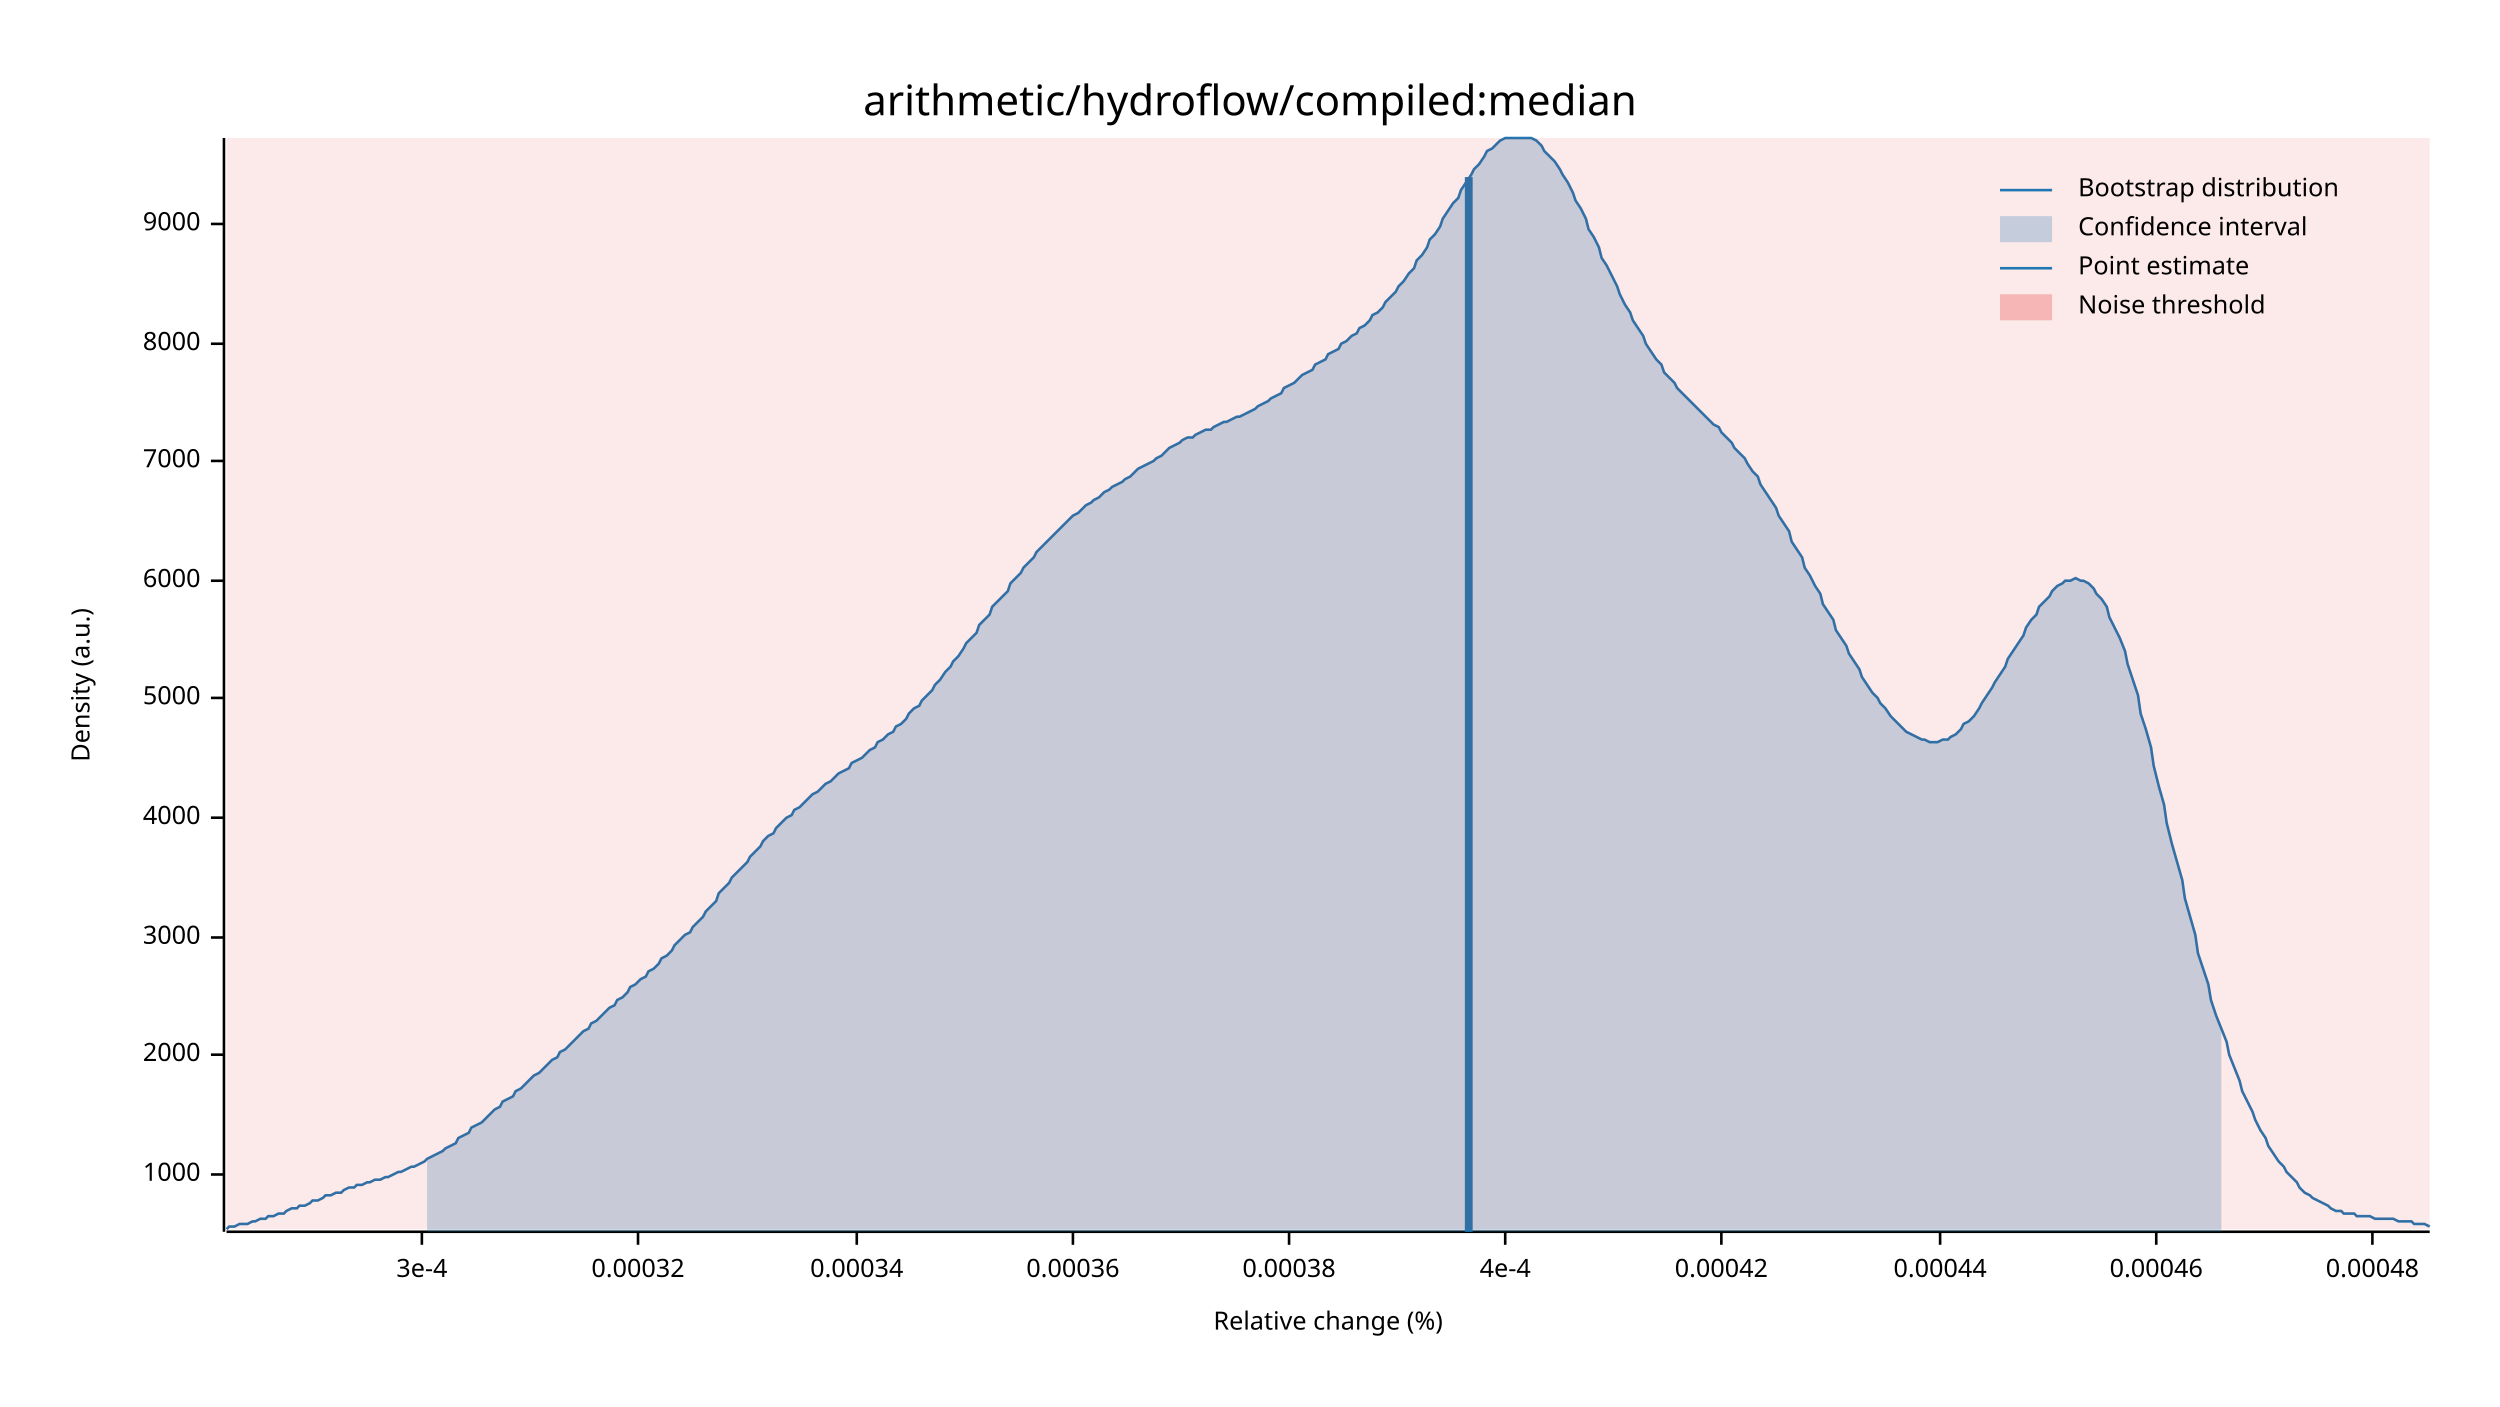
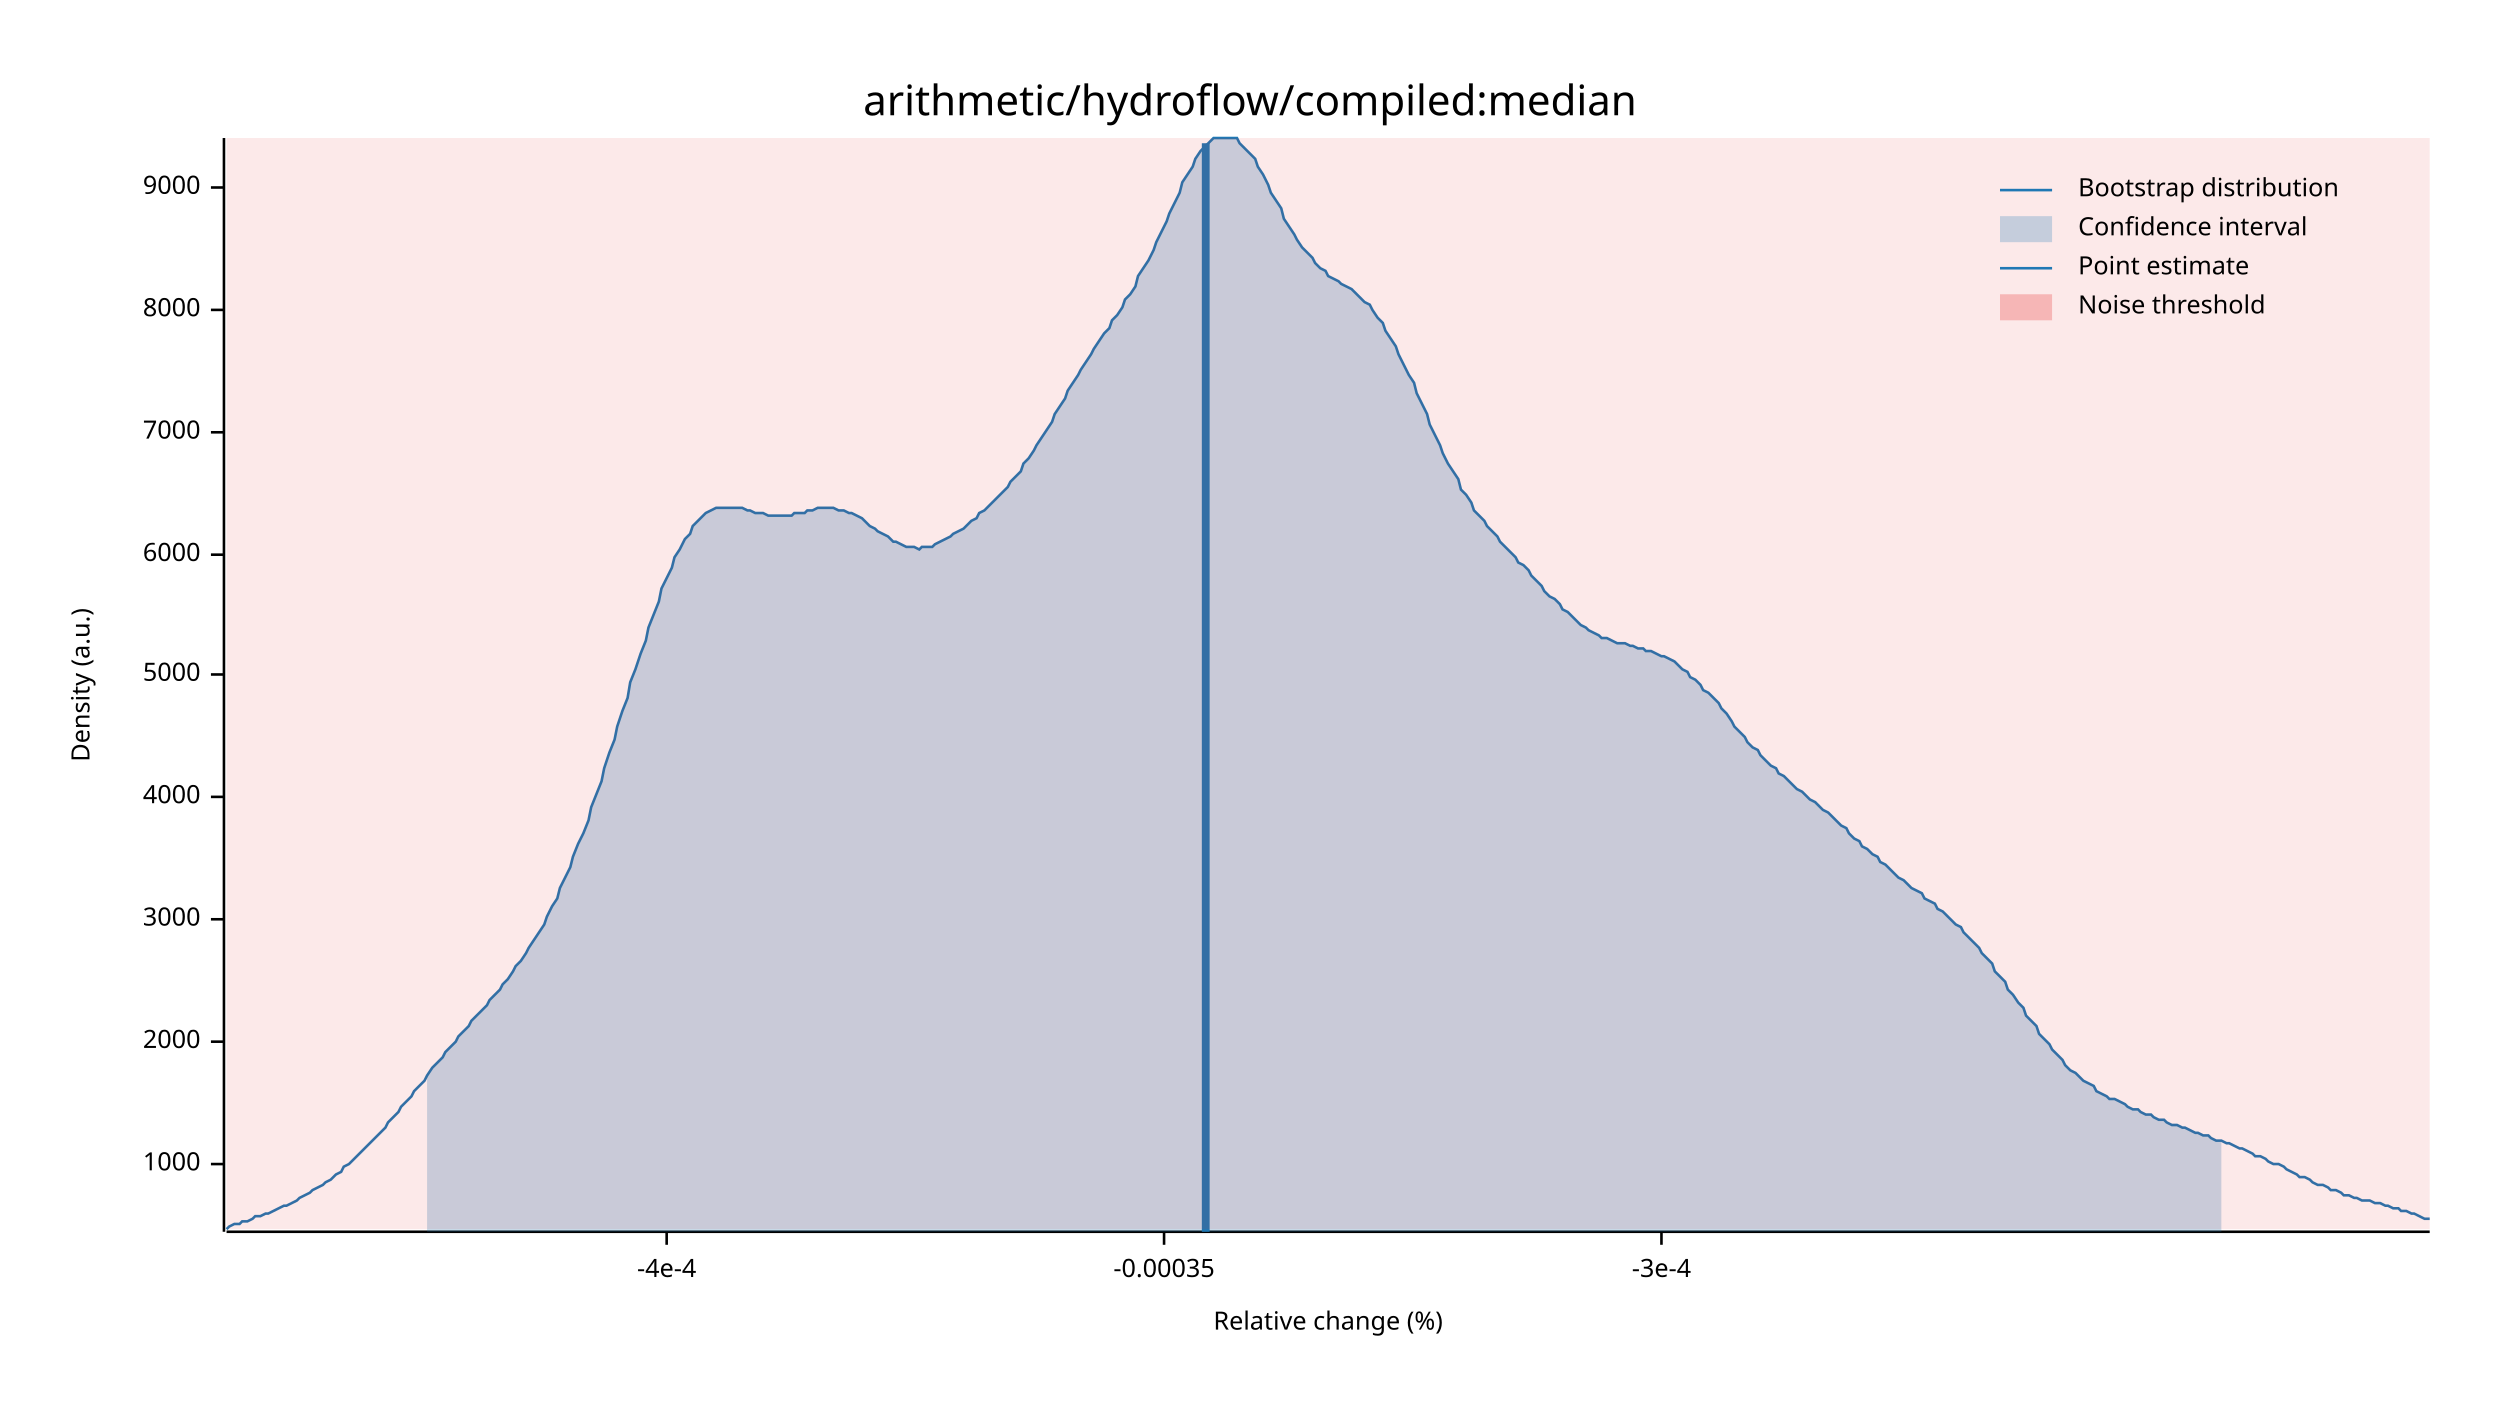
<svg xmlns="http://www.w3.org/2000/svg" width="960" height="540" viewBox="0 0 960 540">
  <text x="480" y="32" dy="0.76em" text-anchor="middle" font-family="sans-serif" font-size="16.129" opacity="1" fill="#000000">
arithmetic/hydroflow/compiled:median
</text>
  <text x="27" y="263" dy="0.76em" text-anchor="middle" font-family="sans-serif" font-size="9.677" opacity="1" fill="#000000" transform="rotate(270, 27, 263)">
Density (a.u.)
</text>
  <text x="510" y="513" dy="-0.5ex" text-anchor="middle" font-family="sans-serif" font-size="9.677" opacity="1" fill="#000000">
Relative change (%)
</text>
  <polyline fill="none" opacity="1" stroke="#000000" stroke-width="1" points="86,53 86,473 " />
-   <text x="77" y="451" dy="0.5ex" text-anchor="end" font-family="sans-serif" font-size="9.677" opacity="1" fill="#000000">
+   <text x="77" y="447" dy="0.5ex" text-anchor="end" font-family="sans-serif" font-size="9.677" opacity="1" fill="#000000">
1000
</text>
-   <polyline fill="none" opacity="1" stroke="#000000" stroke-width="1" points="81,451 86,451 " />
-   <text x="77" y="405" dy="0.5ex" text-anchor="end" font-family="sans-serif" font-size="9.677" opacity="1" fill="#000000">
+   <polyline fill="none" opacity="1" stroke="#000000" stroke-width="1" points="81,447 86,447 " />
+   <text x="77" y="400" dy="0.5ex" text-anchor="end" font-family="sans-serif" font-size="9.677" opacity="1" fill="#000000">
2000
</text>
-   <polyline fill="none" opacity="1" stroke="#000000" stroke-width="1" points="81,405 86,405 " />
-   <text x="77" y="360" dy="0.5ex" text-anchor="end" font-family="sans-serif" font-size="9.677" opacity="1" fill="#000000">
+   <polyline fill="none" opacity="1" stroke="#000000" stroke-width="1" points="81,400 86,400 " />
+   <text x="77" y="353" dy="0.5ex" text-anchor="end" font-family="sans-serif" font-size="9.677" opacity="1" fill="#000000">
3000
</text>
-   <polyline fill="none" opacity="1" stroke="#000000" stroke-width="1" points="81,360 86,360 " />
-   <text x="77" y="314" dy="0.5ex" text-anchor="end" font-family="sans-serif" font-size="9.677" opacity="1" fill="#000000">
+   <polyline fill="none" opacity="1" stroke="#000000" stroke-width="1" points="81,353 86,353 " />
+   <text x="77" y="306" dy="0.5ex" text-anchor="end" font-family="sans-serif" font-size="9.677" opacity="1" fill="#000000">
4000
</text>
-   <polyline fill="none" opacity="1" stroke="#000000" stroke-width="1" points="81,314 86,314 " />
-   <text x="77" y="268" dy="0.5ex" text-anchor="end" font-family="sans-serif" font-size="9.677" opacity="1" fill="#000000">
+   <polyline fill="none" opacity="1" stroke="#000000" stroke-width="1" points="81,306 86,306 " />
+   <text x="77" y="259" dy="0.5ex" text-anchor="end" font-family="sans-serif" font-size="9.677" opacity="1" fill="#000000">
5000
</text>
-   <polyline fill="none" opacity="1" stroke="#000000" stroke-width="1" points="81,268 86,268 " />
-   <text x="77" y="223" dy="0.5ex" text-anchor="end" font-family="sans-serif" font-size="9.677" opacity="1" fill="#000000">
+   <polyline fill="none" opacity="1" stroke="#000000" stroke-width="1" points="81,259 86,259 " />
+   <text x="77" y="213" dy="0.5ex" text-anchor="end" font-family="sans-serif" font-size="9.677" opacity="1" fill="#000000">
6000
</text>
-   <polyline fill="none" opacity="1" stroke="#000000" stroke-width="1" points="81,223 86,223 " />
-   <text x="77" y="177" dy="0.5ex" text-anchor="end" font-family="sans-serif" font-size="9.677" opacity="1" fill="#000000">
+   <polyline fill="none" opacity="1" stroke="#000000" stroke-width="1" points="81,213 86,213 " />
+   <text x="77" y="166" dy="0.5ex" text-anchor="end" font-family="sans-serif" font-size="9.677" opacity="1" fill="#000000">
7000
</text>
-   <polyline fill="none" opacity="1" stroke="#000000" stroke-width="1" points="81,177 86,177 " />
-   <text x="77" y="132" dy="0.5ex" text-anchor="end" font-family="sans-serif" font-size="9.677" opacity="1" fill="#000000">
+   <polyline fill="none" opacity="1" stroke="#000000" stroke-width="1" points="81,166 86,166 " />
+   <text x="77" y="119" dy="0.5ex" text-anchor="end" font-family="sans-serif" font-size="9.677" opacity="1" fill="#000000">
8000
</text>
-   <polyline fill="none" opacity="1" stroke="#000000" stroke-width="1" points="81,132 86,132 " />
-   <text x="77" y="86" dy="0.5ex" text-anchor="end" font-family="sans-serif" font-size="9.677" opacity="1" fill="#000000">
+   <polyline fill="none" opacity="1" stroke="#000000" stroke-width="1" points="81,119 86,119 " />
+   <text x="77" y="72" dy="0.5ex" text-anchor="end" font-family="sans-serif" font-size="9.677" opacity="1" fill="#000000">
9000
</text>
-   <polyline fill="none" opacity="1" stroke="#000000" stroke-width="1" points="81,86 86,86 " />
+   <polyline fill="none" opacity="1" stroke="#000000" stroke-width="1" points="81,72 86,72 " />
  <polyline fill="none" opacity="1" stroke="#000000" stroke-width="1" points="87,473 933,473 " />
-   <text x="162" y="483" dy="0.76em" text-anchor="middle" font-family="sans-serif" font-size="9.677" opacity="1" fill="#000000">
- 3e-4
+   <text x="256" y="483" dy="0.76em" text-anchor="middle" font-family="sans-serif" font-size="9.677" opacity="1" fill="#000000">
+ -4e-4
</text>
-   <polyline fill="none" opacity="1" stroke="#000000" stroke-width="1" points="162,473 162,478 " />
-   <text x="245" y="483" dy="0.76em" text-anchor="middle" font-family="sans-serif" font-size="9.677" opacity="1" fill="#000000">
- 0.00032
+   <polyline fill="none" opacity="1" stroke="#000000" stroke-width="1" points="256,473 256,478 " />
+   <text x="447" y="483" dy="0.76em" text-anchor="middle" font-family="sans-serif" font-size="9.677" opacity="1" fill="#000000">
+ -0.00035
</text>
-   <polyline fill="none" opacity="1" stroke="#000000" stroke-width="1" points="245,473 245,478 " />
-   <text x="329" y="483" dy="0.76em" text-anchor="middle" font-family="sans-serif" font-size="9.677" opacity="1" fill="#000000">
- 0.00034
+   <polyline fill="none" opacity="1" stroke="#000000" stroke-width="1" points="447,473 447,478 " />
+   <text x="638" y="483" dy="0.76em" text-anchor="middle" font-family="sans-serif" font-size="9.677" opacity="1" fill="#000000">
+ -3e-4
</text>
-   <polyline fill="none" opacity="1" stroke="#000000" stroke-width="1" points="329,473 329,478 " />
-   <text x="412" y="483" dy="0.76em" text-anchor="middle" font-family="sans-serif" font-size="9.677" opacity="1" fill="#000000">
- 0.00036
- </text>
-   <polyline fill="none" opacity="1" stroke="#000000" stroke-width="1" points="412,473 412,478 " />
-   <text x="495" y="483" dy="0.76em" text-anchor="middle" font-family="sans-serif" font-size="9.677" opacity="1" fill="#000000">
- 0.00038
- </text>
-   <polyline fill="none" opacity="1" stroke="#000000" stroke-width="1" points="495,473 495,478 " />
-   <text x="578" y="483" dy="0.76em" text-anchor="middle" font-family="sans-serif" font-size="9.677" opacity="1" fill="#000000">
- 4e-4
- </text>
-   <polyline fill="none" opacity="1" stroke="#000000" stroke-width="1" points="578,473 578,478 " />
-   <text x="661" y="483" dy="0.76em" text-anchor="middle" font-family="sans-serif" font-size="9.677" opacity="1" fill="#000000">
- 0.00042
- </text>
-   <polyline fill="none" opacity="1" stroke="#000000" stroke-width="1" points="661,473 661,478 " />
-   <text x="745" y="483" dy="0.76em" text-anchor="middle" font-family="sans-serif" font-size="9.677" opacity="1" fill="#000000">
- 0.00044
- </text>
-   <polyline fill="none" opacity="1" stroke="#000000" stroke-width="1" points="745,473 745,478 " />
-   <text x="828" y="483" dy="0.76em" text-anchor="middle" font-family="sans-serif" font-size="9.677" opacity="1" fill="#000000">
- 0.00046
- </text>
-   <polyline fill="none" opacity="1" stroke="#000000" stroke-width="1" points="828,473 828,478 " />
-   <text x="911" y="483" dy="0.76em" text-anchor="middle" font-family="sans-serif" font-size="9.677" opacity="1" fill="#000000">
- 0.00048
- </text>
-   <polyline fill="none" opacity="1" stroke="#000000" stroke-width="1" points="911,473 911,478 " />
-   <polyline fill="none" opacity="1" stroke="#1F78B4" stroke-width="1" points="87,472 88,471 90,471 92,470 93,470 95,470 97,469 98,469 100,468 102,468 103,467 105,467 107,466 109,466 110,465 112,464 114,464 115,463 117,463 119,462 120,461 122,461 124,460 125,459 127,459 129,458 131,458 132,457 134,456 136,456 137,455 139,455 141,454 142,454 144,453 146,453 148,452 149,452 151,451 153,450 154,450 156,449 158,448 159,448 161,447 163,446 164,445 166,444 168,443 170,442 171,441 173,440 175,439 176,437 178,436 180,435 181,433 183,432 185,431 187,429 188,428 190,426 192,425 193,423 195,422 197,421 198,419 200,418 202,416 203,415 205,413 207,412 209,410 210,409 212,407 214,406 215,404 217,403 219,401 220,400 222,398 224,396 226,395 227,393 229,392 231,390 232,389 234,387 236,386 237,384 239,383 241,381 242,379 244,378 246,376 248,375 249,373 251,372 253,370 254,368 256,367 258,365 259,363 261,361 263,359 265,358 266,356 268,354 270,352 271,350 273,348 275,346 276,343 278,341 280,339 281,337 283,335 285,333 287,331 288,329 290,327 292,325 293,323 295,321 297,320 298,318 300,316 302,314 304,313 305,311 307,310 309,308 310,307 312,305 314,304 315,303 317,301 319,300 320,299 322,297 324,296 326,295 327,293 329,292 331,291 332,290 334,288 336,287 337,285 339,284 341,282 343,281 344,279 346,278 348,276 349,274 351,272 353,271 354,269 356,267 358,265 359,263 361,261 363,258 365,256 366,254 368,252 370,249 371,247 373,245 375,243 376,240 378,238 380,236 381,233 383,231 385,229 387,227 388,224 390,222 392,220 393,218 395,216 397,214 398,212 400,210 402,208 404,206 405,205 407,203 409,201 410,200 412,198 414,197 415,196 417,194 419,193 420,192 422,191 424,189 426,188 427,187 429,186 431,185 432,184 434,183 436,181 437,180 439,179 441,178 443,177 444,176 446,175 448,173 449,172 451,171 453,170 454,169 456,168 458,168 459,167 461,166 463,165 465,165 466,164 468,163 470,162 471,162 473,161 475,160 476,160 478,159 480,158 482,157 483,156 485,155 487,154 488,153 490,152 492,151 493,149 495,148 497,147 498,146 500,144 502,143 504,142 505,140 507,139 509,138 510,136 512,135 514,134 515,132 517,131 519,129 521,128 522,126 524,125 526,123 527,121 529,120 531,118 532,116 534,114 536,112 537,110 539,108 541,105 543,103 544,100 546,98 548,95 549,92 551,90 553,87 554,84 556,81 558,78 560,76 561,73 563,70 565,67 566,65 568,63 570,60 571,58 573,57 575,55 576,54 578,53 580,53 582,53 583,53 585,53 587,53 588,53 590,54 592,56 593,58 595,60 597,62 599,65 600,67 602,70 604,74 605,77 607,80 609,84 610,88 612,91 614,95 615,99 617,102 619,106 621,110 622,113 624,117 626,120 627,123 629,126 631,129 632,132 634,135 636,138 638,140 639,143 641,145 643,147 644,149 646,151 648,153 649,154 651,156 653,158 654,159 656,161 658,163 660,164 661,166 663,168 665,170 666,172 668,174 670,176 671,178 673,181 675,183 676,186 678,189 680,192 682,195 683,198 685,201 687,204 688,208 690,211 692,214 693,218 695,221 697,225 699,228 700,232 702,235 704,238 705,242 707,245 709,248 710,251 712,254 714,257 715,260 717,263 719,266 721,268 722,270 724,272 726,275 727,276 729,278 731,280 732,281 734,282 736,283 738,284 739,284 741,285 743,285 744,285 746,284 748,284 749,283 751,282 753,280 754,278 756,277 758,275 760,272 761,270 763,267 765,264 766,262 768,259 770,256 771,253 773,250 775,247 777,244 778,241 780,238 782,236 783,233 785,231 787,229 788,227 790,225 792,224 793,223 795,223 797,222 799,223 800,223 802,224 804,226 805,228 807,230 809,233 810,237 812,241 814,245 816,250 817,255 819,261 821,267 822,274 824,280 826,287 827,294 829,302 831,309 832,316 834,324 836,331 838,338 839,345 841,352 843,359 844,366 846,372 848,378 849,384 851,390 853,395 855,400 856,405 858,410 860,415 861,419 863,423 865,427 866,430 868,434 870,437 871,440 873,443 875,446 877,448 878,450 880,452 882,454 883,456 885,458 887,459 888,460 890,461 892,462 894,463 895,464 897,465 899,465 900,466 902,466 904,466 905,467 907,467 909,467 910,467 912,468 914,468 916,468 917,468 919,468 921,469 922,469 924,469 926,469 927,470 929,470 931,470 933,471 " />
-   <polygon opacity="0.25" fill="#1F78B4" points="164,445 166,444 168,443 170,442 171,441 173,440 175,439 176,437 178,436 180,435 181,433 183,432 185,431 187,429 188,428 190,426 192,425 193,423 195,422 197,421 198,419 200,418 202,416 203,415 205,413 207,412 209,410 210,409 212,407 214,406 215,404 217,403 219,401 220,400 222,398 224,396 226,395 227,393 229,392 231,390 232,389 234,387 236,386 237,384 239,383 241,381 242,379 244,378 246,376 248,375 249,373 251,372 253,370 254,368 256,367 258,365 259,363 261,361 263,359 265,358 266,356 268,354 270,352 271,350 273,348 275,346 276,343 278,341 280,339 281,337 283,335 285,333 287,331 288,329 290,327 292,325 293,323 295,321 297,320 298,318 300,316 302,314 304,313 305,311 307,310 309,308 310,307 312,305 314,304 315,303 317,301 319,300 320,299 322,297 324,296 326,295 327,293 329,292 331,291 332,290 334,288 336,287 337,285 339,284 341,282 343,281 344,279 346,278 348,276 349,274 351,272 353,271 354,269 356,267 358,265 359,263 361,261 363,258 365,256 366,254 368,252 370,249 371,247 373,245 375,243 376,240 378,238 380,236 381,233 383,231 385,229 387,227 388,224 390,222 392,220 393,218 395,216 397,214 398,212 400,210 402,208 404,206 405,205 407,203 409,201 410,200 412,198 414,197 415,196 417,194 419,193 420,192 422,191 424,189 426,188 427,187 429,186 431,185 432,184 434,183 436,181 437,180 439,179 441,178 443,177 444,176 446,175 448,173 449,172 451,171 453,170 454,169 456,168 458,168 459,167 461,166 463,165 465,165 466,164 468,163 470,162 471,162 473,161 475,160 476,160 478,159 480,158 482,157 483,156 485,155 487,154 488,153 490,152 492,151 493,149 495,148 497,147 498,146 500,144 502,143 504,142 505,140 507,139 509,138 510,136 512,135 514,134 515,132 517,131 519,129 521,128 522,126 524,125 526,123 527,121 529,120 531,118 532,116 534,114 536,112 537,110 539,108 541,105 543,103 544,100 546,98 548,95 549,92 551,90 553,87 554,84 556,81 558,78 560,76 561,73 563,70 565,67 566,65 568,63 570,60 571,58 573,57 575,55 576,54 578,53 580,53 582,53 583,53 585,53 587,53 588,53 590,54 592,56 593,58 595,60 597,62 599,65 600,67 602,70 604,74 605,77 607,80 609,84 610,88 612,91 614,95 615,99 617,102 619,106 621,110 622,113 624,117 626,120 627,123 629,126 631,129 632,132 634,135 636,138 638,140 639,143 641,145 643,147 644,149 646,151 648,153 649,154 651,156 653,158 654,159 656,161 658,163 660,164 661,166 663,168 665,170 666,172 668,174 670,176 671,178 673,181 675,183 676,186 678,189 680,192 682,195 683,198 685,201 687,204 688,208 690,211 692,214 693,218 695,221 697,225 699,228 700,232 702,235 704,238 705,242 707,245 709,248 710,251 712,254 714,257 715,260 717,263 719,266 721,268 722,270 724,272 726,275 727,276 729,278 731,280 732,281 734,282 736,283 738,284 739,284 741,285 743,285 744,285 746,284 748,284 749,283 751,282 753,280 754,278 756,277 758,275 760,272 761,270 763,267 765,264 766,262 768,259 770,256 771,253 773,250 775,247 777,244 778,241 780,238 782,236 783,233 785,231 787,229 788,227 790,225 792,224 793,223 795,223 797,222 799,223 800,223 802,224 804,226 805,228 807,230 809,233 810,237 812,241 814,245 816,250 817,255 819,261 821,267 822,274 824,280 826,287 827,294 829,302 831,309 832,316 834,324 836,331 838,338 839,345 841,352 843,359 844,366 846,372 848,378 849,384 851,390 853,395 853,473 164,473 " />
-   <polyline fill="none" opacity="1" stroke="#1F78B4" stroke-width="3" points="564,473 564,68 " />
+   <polyline fill="none" opacity="1" stroke="#000000" stroke-width="1" points="638,473 638,478 " />
+   <polyline fill="none" opacity="1" stroke="#1F78B4" stroke-width="1" points="87,472 88,471 90,470 92,470 93,469 95,469 97,468 98,467 100,467 102,466 103,466 105,465 107,464 109,463 110,463 112,462 114,461 115,460 117,459 119,458 120,457 122,456 124,455 125,454 127,453 129,451 131,450 132,448 134,447 136,445 137,444 139,442 141,440 142,439 144,437 146,435 148,433 149,431 151,429 153,427 154,425 156,423 158,421 159,419 161,417 163,415 164,413 166,410 168,408 170,406 171,404 173,402 175,400 176,398 178,396 180,394 181,392 183,390 185,388 187,386 188,384 190,382 192,380 193,378 195,376 197,373 198,371 200,369 202,366 203,364 205,361 207,358 209,355 210,352 212,348 214,345 215,341 217,337 219,333 220,329 222,324 224,320 226,315 227,310 229,305 231,300 232,295 234,289 236,284 237,279 239,273 241,268 242,262 244,257 246,251 248,246 249,241 251,236 253,231 254,226 256,222 258,218 259,214 261,211 263,207 265,205 266,202 268,200 270,198 271,197 273,196 275,195 276,195 278,195 280,195 281,195 283,195 285,195 287,196 288,196 290,197 292,197 293,197 295,198 297,198 298,198 300,198 302,198 304,198 305,197 307,197 309,197 310,196 312,196 314,195 315,195 317,195 319,195 320,195 322,196 324,196 326,197 327,197 329,198 331,199 332,200 334,202 336,203 337,204 339,205 341,206 343,208 344,208 346,209 348,210 349,210 351,210 353,211 354,210 356,210 358,210 359,209 361,208 363,207 365,206 366,205 368,204 370,203 371,202 373,200 375,199 376,197 378,196 380,194 381,193 383,191 385,189 387,187 388,185 390,183 392,181 393,178 395,176 397,173 398,171 400,168 402,165 404,162 405,159 407,156 409,153 410,150 412,147 414,144 415,142 417,139 419,136 420,134 422,131 424,128 426,126 427,123 429,121 431,118 432,115 434,113 436,110 437,106 439,103 441,100 443,96 444,93 446,89 448,85 449,82 451,78 453,74 454,70 456,67 458,64 459,61 461,58 463,56 465,54 466,53 468,53 470,53 471,53 473,53 475,53 476,55 478,57 480,59 482,61 483,64 485,67 487,71 488,74 490,77 492,80 493,84 495,87 497,90 498,92 500,95 502,97 504,99 505,101 507,103 509,104 510,106 512,107 514,108 515,109 517,110 519,111 521,113 522,114 524,116 526,117 527,119 529,122 531,124 532,127 534,130 536,133 537,136 539,140 541,144 543,147 544,151 546,155 548,159 549,163 551,167 553,171 554,174 556,178 558,181 560,184 561,188 563,190 565,193 566,196 568,198 570,200 571,202 573,204 575,206 576,208 578,210 580,212 582,214 583,216 585,217 587,219 588,221 590,223 592,225 593,227 595,229 597,230 599,232 600,234 602,235 604,237 605,238 607,240 609,241 610,242 612,243 614,244 615,245 617,245 619,246 621,247 622,247 624,247 626,248 627,248 629,249 631,249 632,250 634,250 636,251 638,252 639,252 641,253 643,254 644,255 646,257 648,258 649,260 651,261 653,263 654,265 656,266 658,268 660,270 661,272 663,274 665,277 666,279 668,281 670,283 671,285 673,287 675,288 676,290 678,292 680,294 682,295 683,297 685,298 687,300 688,301 690,303 692,304 693,305 695,307 697,308 699,310 700,311 702,312 704,314 705,315 707,317 709,318 710,320 712,322 714,323 715,325 717,326 719,328 721,329 722,331 724,332 726,334 727,335 729,337 731,338 732,339 734,341 736,342 738,343 739,345 741,346 743,347 744,349 746,350 748,352 749,353 751,355 753,356 754,358 756,360 758,362 760,364 761,366 763,368 765,370 766,373 768,375 770,377 771,380 773,382 775,385 777,387 778,390 780,392 782,394 783,397 785,399 787,401 788,403 790,405 792,407 793,409 795,411 797,412 799,414 800,415 802,416 804,417 805,419 807,420 809,421 810,422 812,422 814,423 816,424 817,425 819,426 821,426 822,427 824,428 826,428 827,429 829,430 831,430 832,431 834,432 836,432 838,433 839,433 841,434 843,435 844,435 846,436 848,436 849,437 851,438 853,438 855,439 856,439 858,440 860,441 861,441 863,442 865,443 866,444 868,444 870,445 871,446 873,447 875,447 877,448 878,449 880,450 882,451 883,452 885,452 887,453 888,454 890,455 892,455 894,456 895,457 897,457 899,458 900,459 902,459 904,460 905,460 907,461 909,461 910,461 912,462 914,462 916,463 917,463 919,464 921,464 922,465 924,465 926,466 927,466 929,467 931,468 933,468 " />
+   <polygon opacity="0.25" fill="#1F78B4" points="164,413 166,410 168,408 170,406 171,404 173,402 175,400 176,398 178,396 180,394 181,392 183,390 185,388 187,386 188,384 190,382 192,380 193,378 195,376 197,373 198,371 200,369 202,366 203,364 205,361 207,358 209,355 210,352 212,348 214,345 215,341 217,337 219,333 220,329 222,324 224,320 226,315 227,310 229,305 231,300 232,295 234,289 236,284 237,279 239,273 241,268 242,262 244,257 246,251 248,246 249,241 251,236 253,231 254,226 256,222 258,218 259,214 261,211 263,207 265,205 266,202 268,200 270,198 271,197 273,196 275,195 276,195 278,195 280,195 281,195 283,195 285,195 287,196 288,196 290,197 292,197 293,197 295,198 297,198 298,198 300,198 302,198 304,198 305,197 307,197 309,197 310,196 312,196 314,195 315,195 317,195 319,195 320,195 322,196 324,196 326,197 327,197 329,198 331,199 332,200 334,202 336,203 337,204 339,205 341,206 343,208 344,208 346,209 348,210 349,210 351,210 353,211 354,210 356,210 358,210 359,209 361,208 363,207 365,206 366,205 368,204 370,203 371,202 373,200 375,199 376,197 378,196 380,194 381,193 383,191 385,189 387,187 388,185 390,183 392,181 393,178 395,176 397,173 398,171 400,168 402,165 404,162 405,159 407,156 409,153 410,150 412,147 414,144 415,142 417,139 419,136 420,134 422,131 424,128 426,126 427,123 429,121 431,118 432,115 434,113 436,110 437,106 439,103 441,100 443,96 444,93 446,89 448,85 449,82 451,78 453,74 454,70 456,67 458,64 459,61 461,58 463,56 465,54 466,53 468,53 470,53 471,53 473,53 475,53 476,55 478,57 480,59 482,61 483,64 485,67 487,71 488,74 490,77 492,80 493,84 495,87 497,90 498,92 500,95 502,97 504,99 505,101 507,103 509,104 510,106 512,107 514,108 515,109 517,110 519,111 521,113 522,114 524,116 526,117 527,119 529,122 531,124 532,127 534,130 536,133 537,136 539,140 541,144 543,147 544,151 546,155 548,159 549,163 551,167 553,171 554,174 556,178 558,181 560,184 561,188 563,190 565,193 566,196 568,198 570,200 571,202 573,204 575,206 576,208 578,210 580,212 582,214 583,216 585,217 587,219 588,221 590,223 592,225 593,227 595,229 597,230 599,232 600,234 602,235 604,237 605,238 607,240 609,241 610,242 612,243 614,244 615,245 617,245 619,246 621,247 622,247 624,247 626,248 627,248 629,249 631,249 632,250 634,250 636,251 638,252 639,252 641,253 643,254 644,255 646,257 648,258 649,260 651,261 653,263 654,265 656,266 658,268 660,270 661,272 663,274 665,277 666,279 668,281 670,283 671,285 673,287 675,288 676,290 678,292 680,294 682,295 683,297 685,298 687,300 688,301 690,303 692,304 693,305 695,307 697,308 699,310 700,311 702,312 704,314 705,315 707,317 709,318 710,320 712,322 714,323 715,325 717,326 719,328 721,329 722,331 724,332 726,334 727,335 729,337 731,338 732,339 734,341 736,342 738,343 739,345 741,346 743,347 744,349 746,350 748,352 749,353 751,355 753,356 754,358 756,360 758,362 760,364 761,366 763,368 765,370 766,373 768,375 770,377 771,380 773,382 775,385 777,387 778,390 780,392 782,394 783,397 785,399 787,401 788,403 790,405 792,407 793,409 795,411 797,412 799,414 800,415 802,416 804,417 805,419 807,420 809,421 810,422 812,422 814,423 816,424 817,425 819,426 821,426 822,427 824,428 826,428 827,429 829,430 831,430 832,431 834,432 836,432 838,433 839,433 841,434 843,435 844,435 846,436 848,436 849,437 851,438 853,438 853,473 164,473 " />
+   <polyline fill="none" opacity="1" stroke="#1F78B4" stroke-width="3" points="463,473 463,55 " />
  <rect x="87" y="53" width="846" height="419" opacity="0.1" fill="#E31A1C" stroke="none" />
  <text x="798" y="68" dy="0.76em" text-anchor="start" font-family="sans-serif" font-size="9.677" opacity="1" fill="#000000">
Bootstrap distribution
</text>
  <text x="798" y="83" dy="0.76em" text-anchor="start" font-family="sans-serif" font-size="9.677" opacity="1" fill="#000000">
Confidence interval
</text>
  <text x="798" y="98" dy="0.76em" text-anchor="start" font-family="sans-serif" font-size="9.677" opacity="1" fill="#000000">
Point estimate
</text>
  <text x="798" y="113" dy="0.76em" text-anchor="start" font-family="sans-serif" font-size="9.677" opacity="1" fill="#000000">
Noise threshold
</text>
  <polyline fill="none" opacity="1" stroke="#1F78B4" stroke-width="1" points="768,73 788,73 " />
  <rect x="768" y="83" width="20" height="10" opacity="0.25" fill="#1F78B4" stroke="none" />
  <polyline fill="none" opacity="1" stroke="#1F78B4" stroke-width="1" points="768,103 788,103 " />
  <rect x="768" y="113" width="20" height="10" opacity="0.25" fill="#E31A1C" stroke="none" />
</svg>
